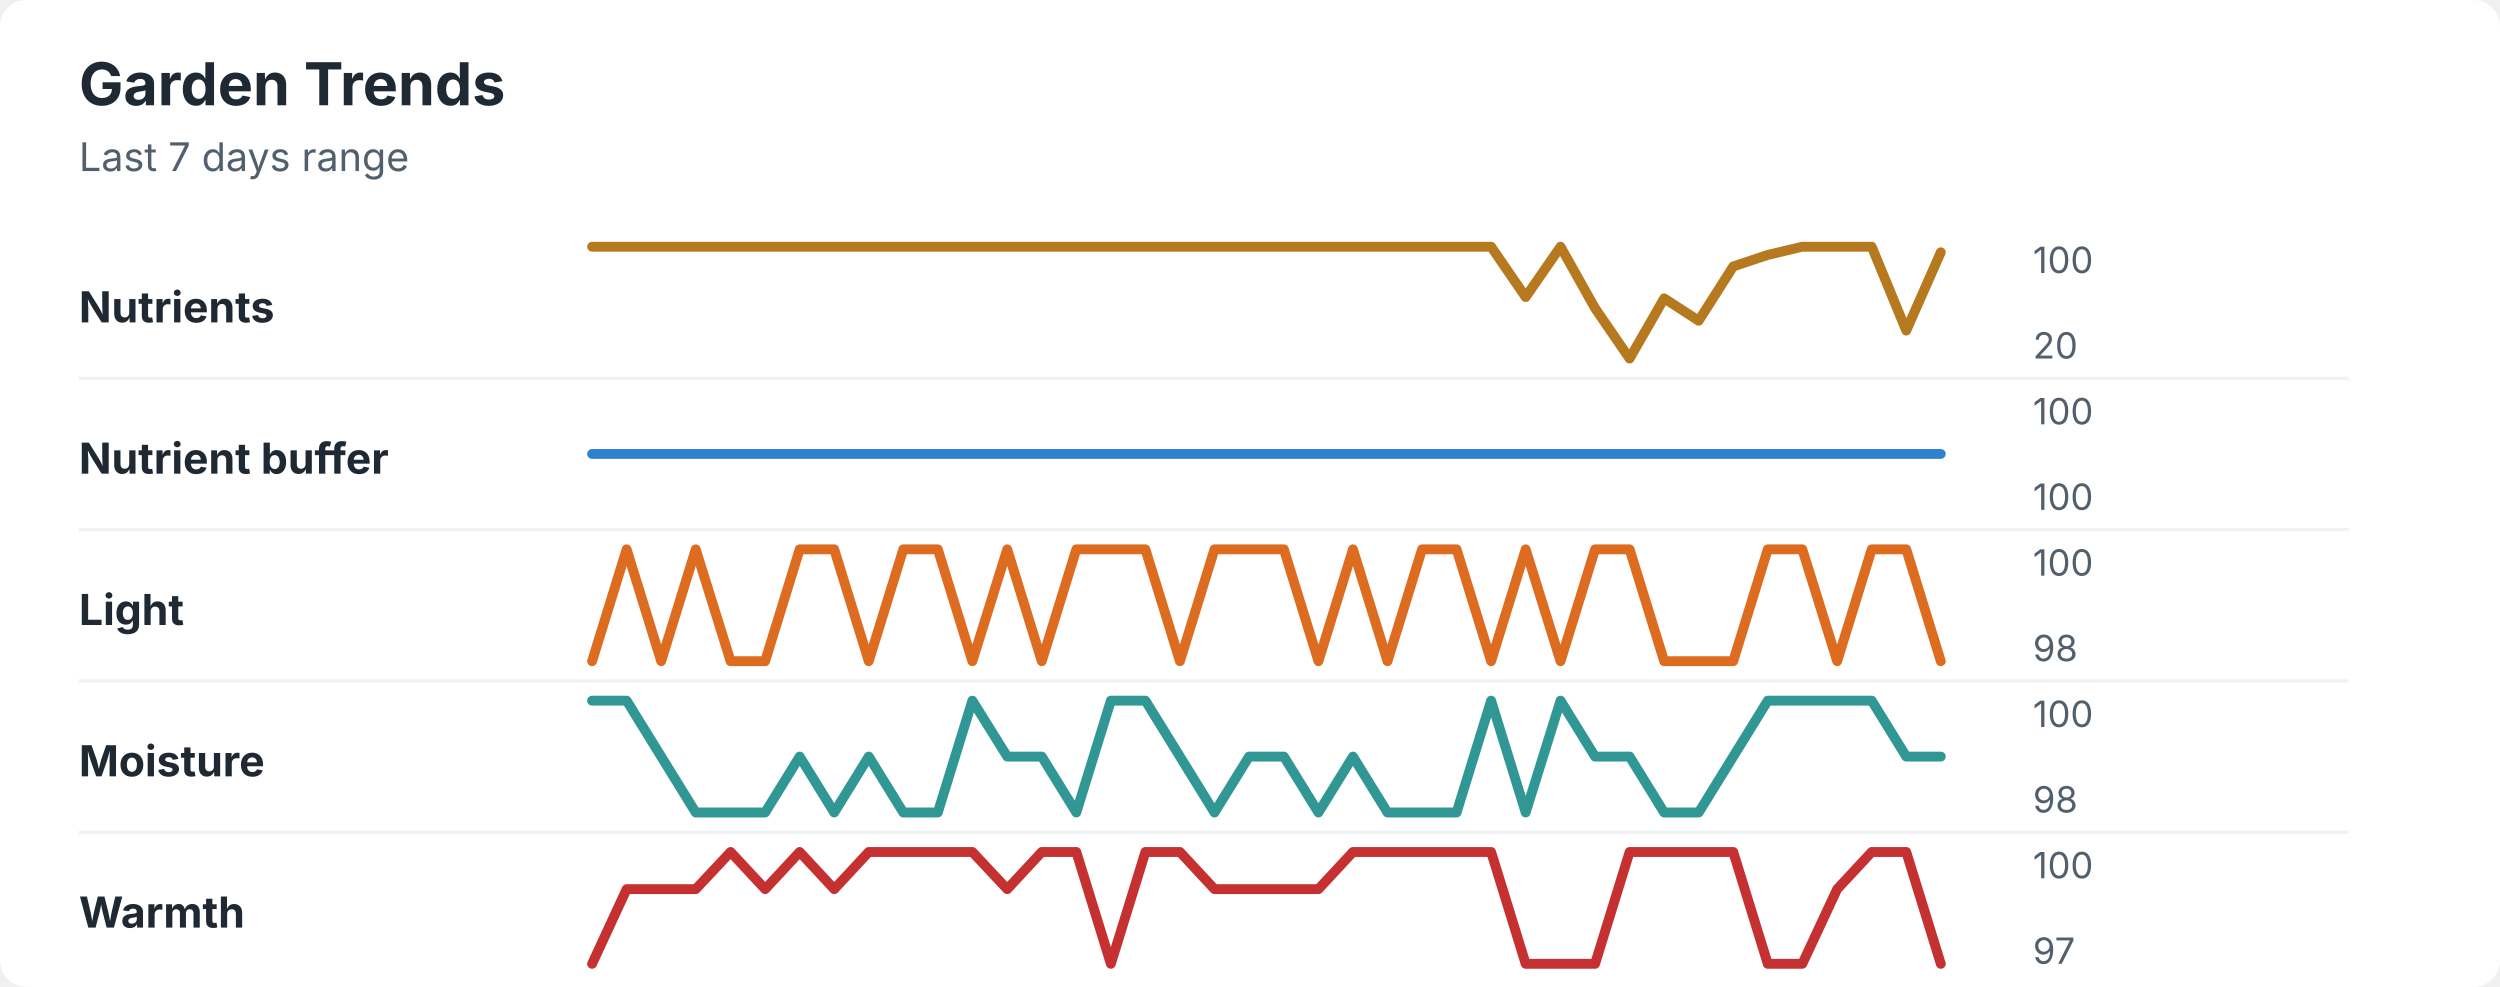
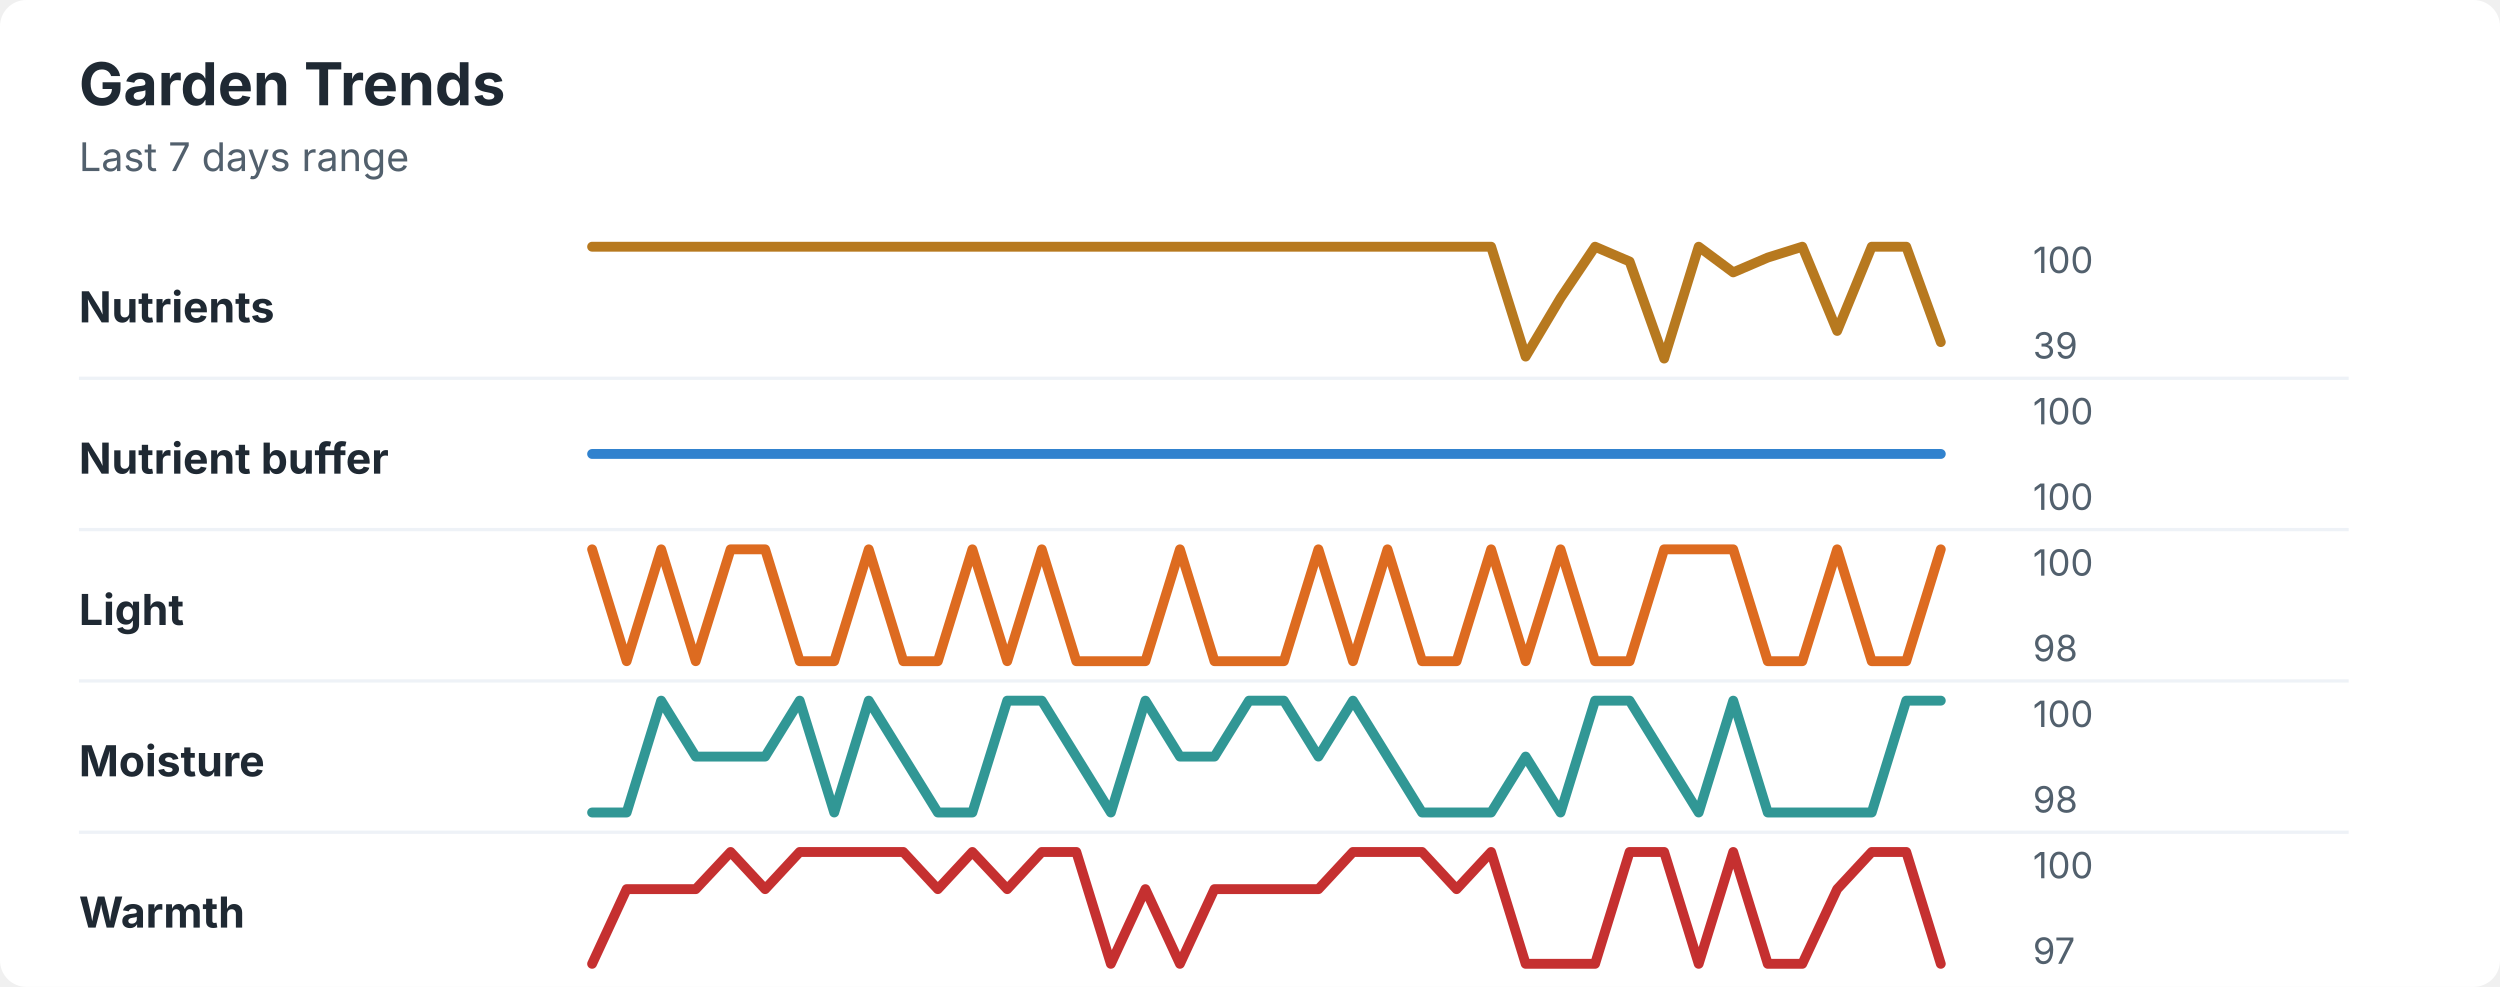
<svg xmlns="http://www.w3.org/2000/svg" width="760" height="300" viewBox="0 0 760 300" role="img" aria-labelledby="title desc">
  <rect width="760" height="300" rx="8" fill="#ffffff" />
  <style>
    text { font-family: -apple-system, BlinkMacSystemFont, "Segoe UI", sans-serif; }
    .title { font-size: 18px; font-weight: 700; fill: #1f2933; }
    .subtitle { font-size: 12px; fill: #52606d; }
    .label { font-size: 13px; font-weight: 650; fill: #1f2933; }
    .axis-value { font-size: 11px; fill: #52606d; }
    .separator { stroke: #eef2f7; stroke-width: 1; }
  </style>
  <text x="24" y="32" class="title">Garden Trends</text>
  <text x="24" y="52" class="subtitle">Last 7 days range</text>
  <text x="24" y="98" class="label">Nutrients</text>
-   <polyline points="180.0,75.0 190.5,75.0 201.0,75.0 211.5,75.0 222.1,75.0 232.6,75.0 243.1,75.0 253.6,75.0 264.1,75.0 274.6,75.0 285.1,75.0 295.6,75.0 306.2,75.0 316.7,75.0 327.2,75.0 337.7,75.0 348.2,75.0 358.7,75.0 369.2,75.0 379.7,75.0 390.3,75.0 400.8,75.0 411.3,75.0 421.8,75.0 432.3,75.0 442.8,75.0 453.3,75.0 463.8,90.3 474.4,75.0 484.9,93.7 495.4,109.0 505.9,90.7 516.4,97.5 526.9,81.0 537.4,77.5 547.9,75.0 558.5,75.0 569.0,75.0 579.5,100.5 590.0,76.7 " fill="none" stroke="#b7791f" stroke-width="3" stroke-linecap="round" stroke-linejoin="round" />
+   <polyline points="180.0,75.0 190.5,75.0 201.0,75.0 211.5,75.0 222.1,75.0 232.6,75.0 243.1,75.0 253.6,75.0 264.1,75.0 274.6,75.0 285.1,75.0 295.6,75.0 306.2,75.0 316.7,75.0 327.2,75.0 337.7,75.0 348.2,75.0 358.7,75.0 369.2,75.0 379.7,75.0 390.3,75.0 400.8,75.0 411.3,75.0 421.8,75.0 432.3,75.0 442.8,75.0 453.3,75.0 463.8,108.4 474.4,90.6 484.9,75.0 495.4,79.5 505.9,109.0 516.4,75.0 526.9,82.8 537.4,78.3 547.9,75.0 558.5,100.6 569.0,75.0 579.5,75.0 590.0,104.0 " fill="none" stroke="#b7791f" stroke-width="3" stroke-linecap="round" stroke-linejoin="round" />
  <text x="618" y="83" class="axis-value">100</text>
-   <text x="618" y="109" class="axis-value">20</text>
+   <text x="618" y="109" class="axis-value">39</text>
  <line x1="24" y1="115.0" x2="714" y2="115.0" class="separator" />
  <text x="24" y="144" class="label">Nutrient buffer</text>
  <polyline points="180.0,138.0 190.5,138.0 201.0,138.0 211.5,138.0 222.1,138.0 232.6,138.0 243.1,138.0 253.6,138.0 264.1,138.0 274.6,138.0 285.1,138.0 295.6,138.0 306.2,138.0 316.7,138.0 327.2,138.0 337.7,138.0 348.2,138.0 358.7,138.0 369.2,138.0 379.7,138.0 390.3,138.0 400.8,138.0 411.3,138.0 421.8,138.0 432.3,138.0 442.8,138.0 453.3,138.0 463.8,138.0 474.4,138.0 484.9,138.0 495.4,138.0 505.9,138.0 516.4,138.0 526.9,138.0 537.4,138.0 547.9,138.0 558.5,138.0 569.0,138.0 579.5,138.0 590.0,138.0 " fill="none" stroke="#3182ce" stroke-width="3" stroke-linecap="round" stroke-linejoin="round" />
  <text x="618" y="129" class="axis-value">100</text>
  <text x="618" y="155" class="axis-value">100</text>
  <line x1="24" y1="161.0" x2="714" y2="161.0" class="separator" />
  <text x="24" y="190" class="label">Light</text>
-   <polyline points="180.0,201.0 190.5,167.0 201.0,201.0 211.5,167.0 222.1,201.0 232.6,201.0 243.1,167.0 253.6,167.0 264.1,201.0 274.6,167.0 285.1,167.0 295.6,201.0 306.2,167.0 316.7,201.0 327.2,167.0 337.7,167.0 348.2,167.0 358.7,201.0 369.2,167.0 379.7,167.0 390.3,167.0 400.8,201.0 411.3,167.0 421.8,201.0 432.3,167.0 442.8,167.0 453.3,201.0 463.8,167.0 474.4,201.0 484.9,167.0 495.4,167.0 505.9,201.0 516.4,201.0 526.9,201.0 537.4,167.0 547.9,167.0 558.5,201.0 569.0,167.0 579.5,167.0 590.0,201.0 " fill="none" stroke="#dd6b20" stroke-width="3" stroke-linecap="round" stroke-linejoin="round" />
+   <polyline points="180.0,167.0 190.5,201.0 201.0,167.0 211.5,201.0 222.1,167.0 232.6,167.0 243.1,201.0 253.6,201.0 264.1,167.0 274.6,201.0 285.1,201.0 295.6,167.0 306.2,201.0 316.7,167.0 327.2,201.0 337.7,201.0 348.2,201.0 358.7,167.0 369.2,201.0 379.7,201.0 390.3,201.0 400.8,167.0 411.3,201.0 421.8,167.0 432.3,201.0 442.8,201.0 453.3,167.0 463.8,201.0 474.4,167.0 484.9,201.0 495.4,201.0 505.9,167.0 516.4,167.0 526.9,167.0 537.4,201.0 547.9,201.0 558.5,167.0 569.0,201.0 579.5,201.0 590.0,167.0 " fill="none" stroke="#dd6b20" stroke-width="3" stroke-linecap="round" stroke-linejoin="round" />
  <text x="618" y="175" class="axis-value">100</text>
  <text x="618" y="201" class="axis-value">98</text>
  <line x1="24" y1="207.0" x2="714" y2="207.0" class="separator" />
  <text x="24" y="236" class="label">Moisture</text>
-   <polyline points="180.0,213.0 190.5,213.0 201.0,230.0 211.5,247.0 222.1,247.0 232.6,247.0 243.1,230.0 253.6,247.0 264.1,230.0 274.6,247.0 285.1,247.0 295.6,213.0 306.2,230.0 316.7,230.0 327.2,247.0 337.7,213.0 348.2,213.0 358.7,230.0 369.2,247.0 379.7,230.0 390.3,230.0 400.8,247.0 411.3,230.0 421.8,247.0 432.3,247.0 442.8,247.0 453.3,213.0 463.8,247.0 474.4,213.0 484.9,230.0 495.4,230.0 505.9,247.0 516.4,247.0 526.9,230.0 537.4,213.0 547.9,213.0 558.5,213.0 569.0,213.0 579.5,230.0 590.0,230.0 " fill="none" stroke="#319795" stroke-width="3" stroke-linecap="round" stroke-linejoin="round" />
+   <polyline points="180.0,247.0 190.5,247.0 201.0,213.0 211.5,230.0 222.1,230.0 232.6,230.0 243.1,213.0 253.6,247.0 264.1,213.0 274.6,230.0 285.1,247.0 295.6,247.0 306.2,213.0 316.7,213.0 327.2,230.0 337.7,247.0 348.2,213.0 358.7,230.0 369.2,230.0 379.7,213.0 390.3,213.0 400.8,230.0 411.3,213.0 421.8,230.0 432.3,247.0 442.8,247.0 453.3,247.0 463.8,230.0 474.4,247.0 484.9,213.0 495.4,213.0 505.9,230.0 516.4,247.0 526.9,213.0 537.4,247.0 547.9,247.0 558.5,247.0 569.0,247.0 579.5,213.0 590.0,213.0 " fill="none" stroke="#319795" stroke-width="3" stroke-linecap="round" stroke-linejoin="round" />
  <text x="618" y="221" class="axis-value">100</text>
  <text x="618" y="247" class="axis-value">98</text>
  <line x1="24" y1="253.0" x2="714" y2="253.0" class="separator" />
  <text x="24" y="282" class="label">Warmth</text>
-   <polyline points="180.0,293.0 190.5,270.3 201.0,270.3 211.5,270.3 222.1,259.0 232.6,270.3 243.1,259.0 253.6,270.3 264.1,259.0 274.6,259.0 285.1,259.0 295.6,259.0 306.2,270.3 316.7,259.0 327.2,259.0 337.7,293.0 348.2,259.0 358.7,259.0 369.2,270.3 379.7,270.3 390.3,270.3 400.8,270.3 411.3,259.0 421.8,259.0 432.3,259.0 442.8,259.0 453.3,259.0 463.8,293.0 474.4,293.0 484.9,293.0 495.4,259.0 505.9,259.0 516.4,259.0 526.9,259.0 537.4,293.0 547.9,293.0 558.5,270.3 569.0,259.0 579.5,259.0 590.0,293.0 " fill="none" stroke="#c53030" stroke-width="3" stroke-linecap="round" stroke-linejoin="round" />
+   <polyline points="180.0,293.0 190.5,270.3 201.0,270.3 211.5,270.3 222.1,259.0 232.6,270.3 243.1,259.0 253.6,259.0 264.1,259.0 274.6,259.0 285.1,270.3 295.6,259.0 306.2,270.3 316.7,259.0 327.2,259.0 337.7,293.0 348.2,270.3 358.7,293.0 369.2,270.3 379.7,270.3 390.3,270.3 400.8,270.3 411.3,259.0 421.8,259.0 432.3,259.0 442.8,270.3 453.3,259.0 463.8,293.0 474.4,293.0 484.9,293.0 495.4,259.0 505.9,259.0 516.4,293.0 526.9,259.0 537.4,293.0 547.9,293.0 558.5,270.3 569.0,259.0 579.5,259.0 590.0,293.0 " fill="none" stroke="#c53030" stroke-width="3" stroke-linecap="round" stroke-linejoin="round" />
  <text x="618" y="267" class="axis-value">100</text>
  <text x="618" y="293" class="axis-value">97</text>
</svg>
